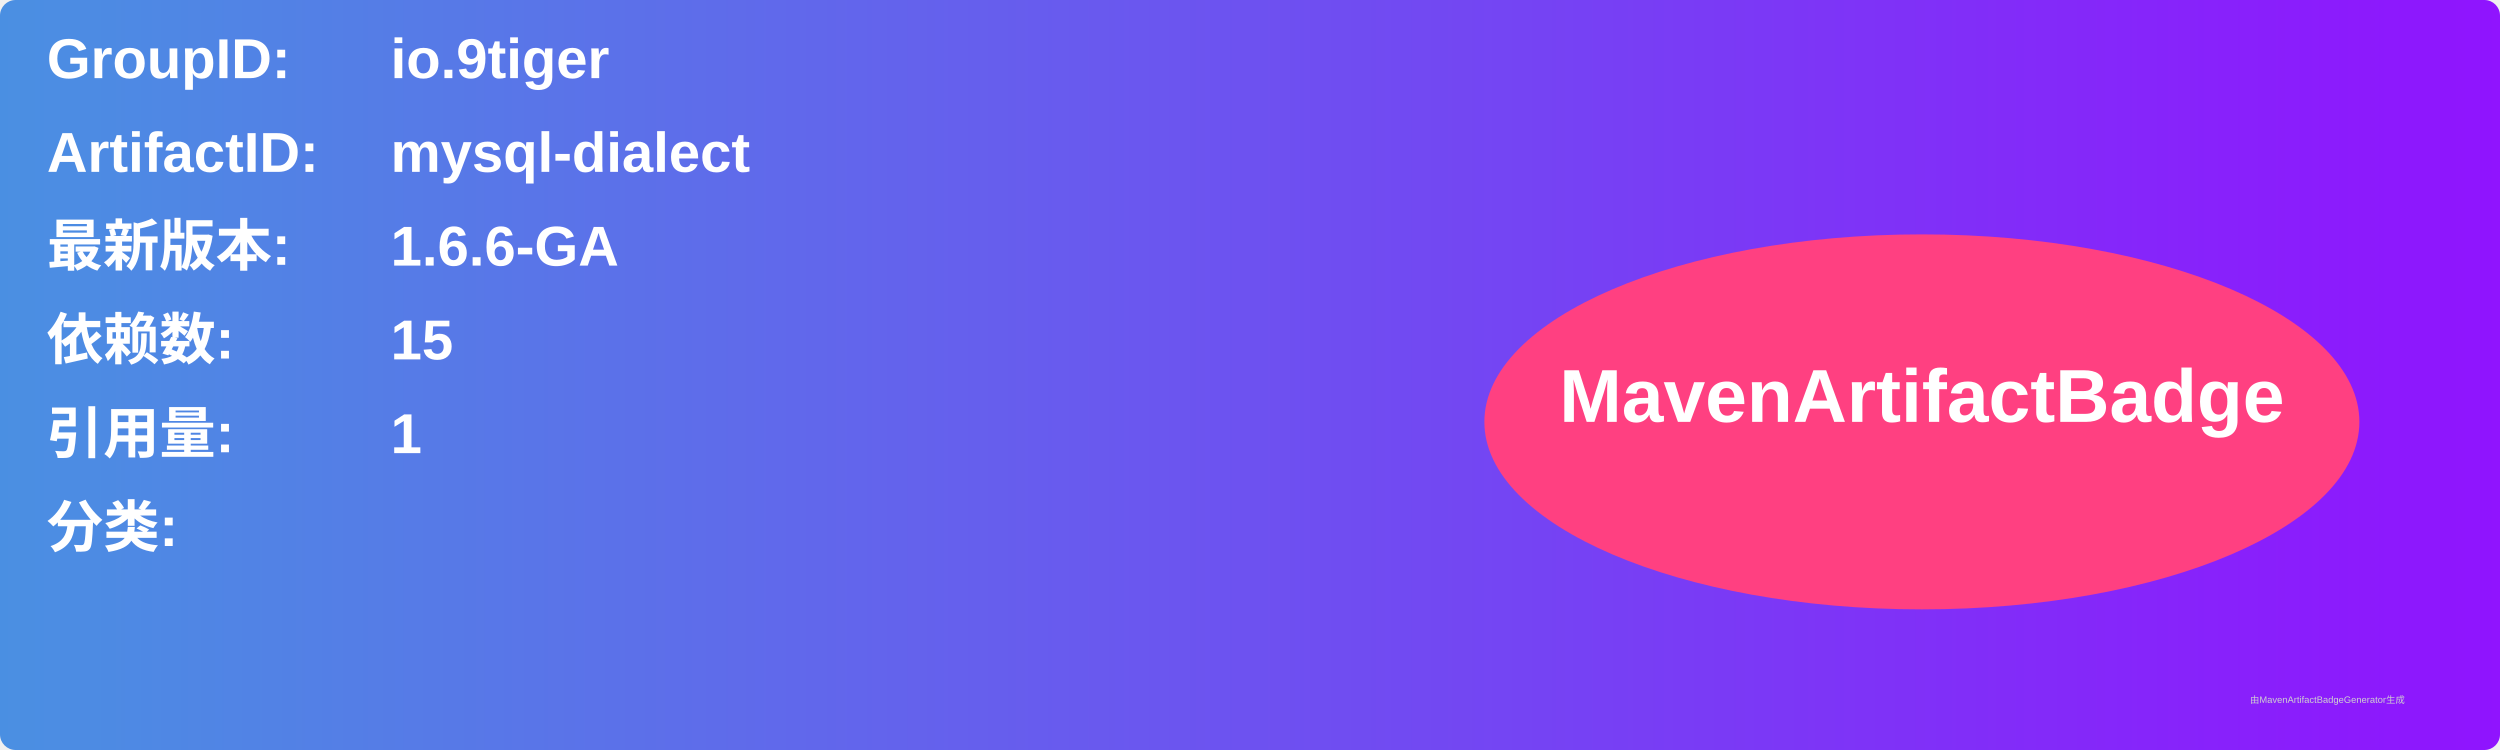
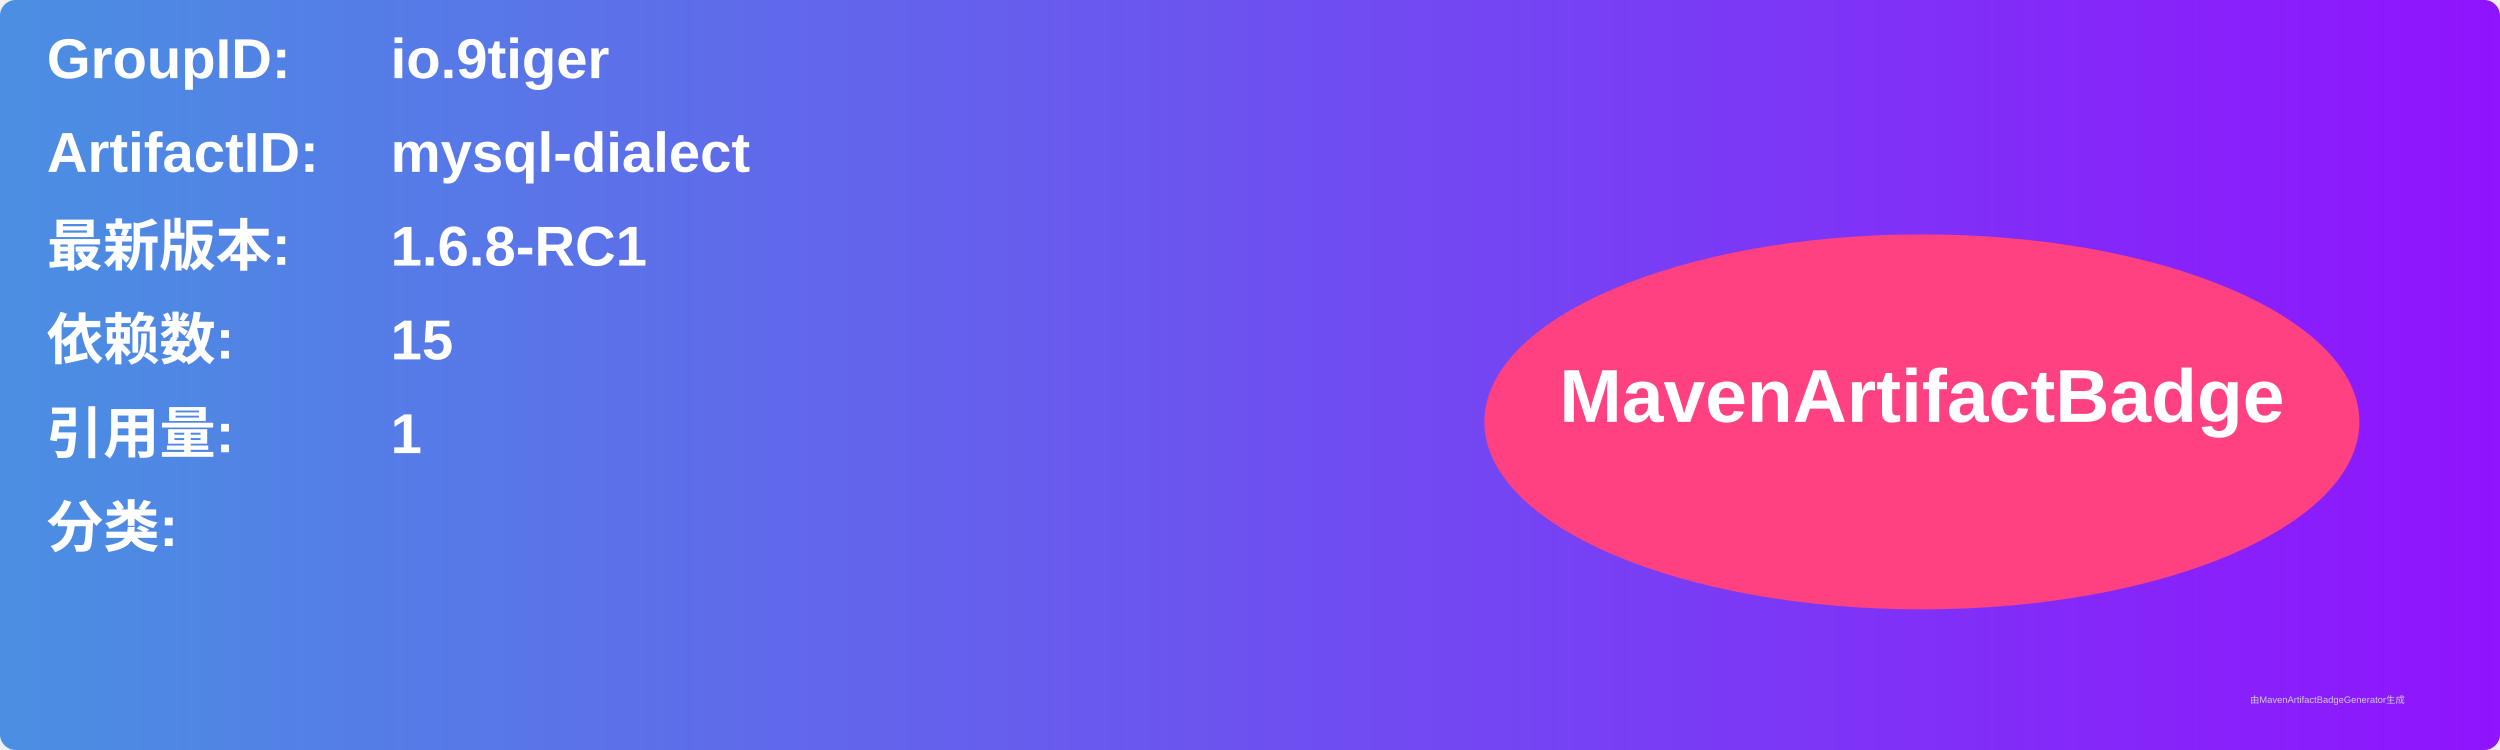
<svg xmlns="http://www.w3.org/2000/svg" width="800" height="240" viewBox="0 0 800 240">
  <linearGradient id="grad" x1="0%" y1="0%" x2="100%" y2="0%">
    <stop offset="0%" stop-color="#4a90e2" />
    <stop offset="100%" stop-color="#9013fe" />
  </linearGradient>
  <rect width="100%" height="100%" rx="5" ry="5" fill="url(#grad)" />
  <g transform="translate(15, 15)">
    <text x="0" y="10" font-family="Arial" font-size="18" fill="white" font-weight="bold" width="260">GroupID:</text>
    <text x="110" y="10" font-family="Arial" font-size="18" fill="white" font-weight="bold" width="460">io.9tiger</text>
    <text x="0" y="40" font-family="Arial" font-size="18" fill="white" font-weight="bold" width="260">ArtifactID:</text>
    <text x="110" y="40" font-family="Arial" font-size="18" fill="white" font-weight="bold" width="460">mysql-dialect</text>
    <text x="0" y="70" font-family="Arial" font-size="18" fill="white" font-weight="bold">最新版本:</text>
    <text x="110" y="70" font-family="Arial" font-size="18" fill="white" font-weight="bold">
-       <tspan font-weight="bold">1.6.6-GA</tspan>
+       <tspan font-weight="bold">1.6.8-RC1</tspan>
    </text>
    <text x="0" y="100" font-family="Arial" font-size="18" fill="white" font-weight="bold">依赖数: </text>
    <text x="110" y="100" font-family="Arial" font-size="18" fill="white">
      <tspan font-weight="bold">15</tspan>
    </text>
    <text x="0" y="130" font-family="Arial" font-size="18" fill="white" font-weight="bold">引用量: </text>
    <text x="110" y="130" font-family="Arial" font-size="18" fill="white">
      <tspan font-weight="bold">1</tspan>
    </text>
    <text x="0" y="160" font-family="Arial" font-size="18" fill="white" font-weight="bold">分类:</text>
    <text x="10" y="190" font-family="Arial" font-size="10" fill="white">
      <tspan font-weight="bold" />
    </text>
    <ellipse cx="600" cy="120" rx="140" ry="60" fill="#ff4081" />
    <text x="600" y="120" text-anchor="middle" font-family="Arial" font-size="24" fill="white" font-weight="bold">MavenArtifactBadge</text>
  </g>
  <text x="720" y="225" font-family="Arial" font-size="3" fill="#d0d0d0">由MavenArtifactBadgeGenerator生成</text>
</svg>
